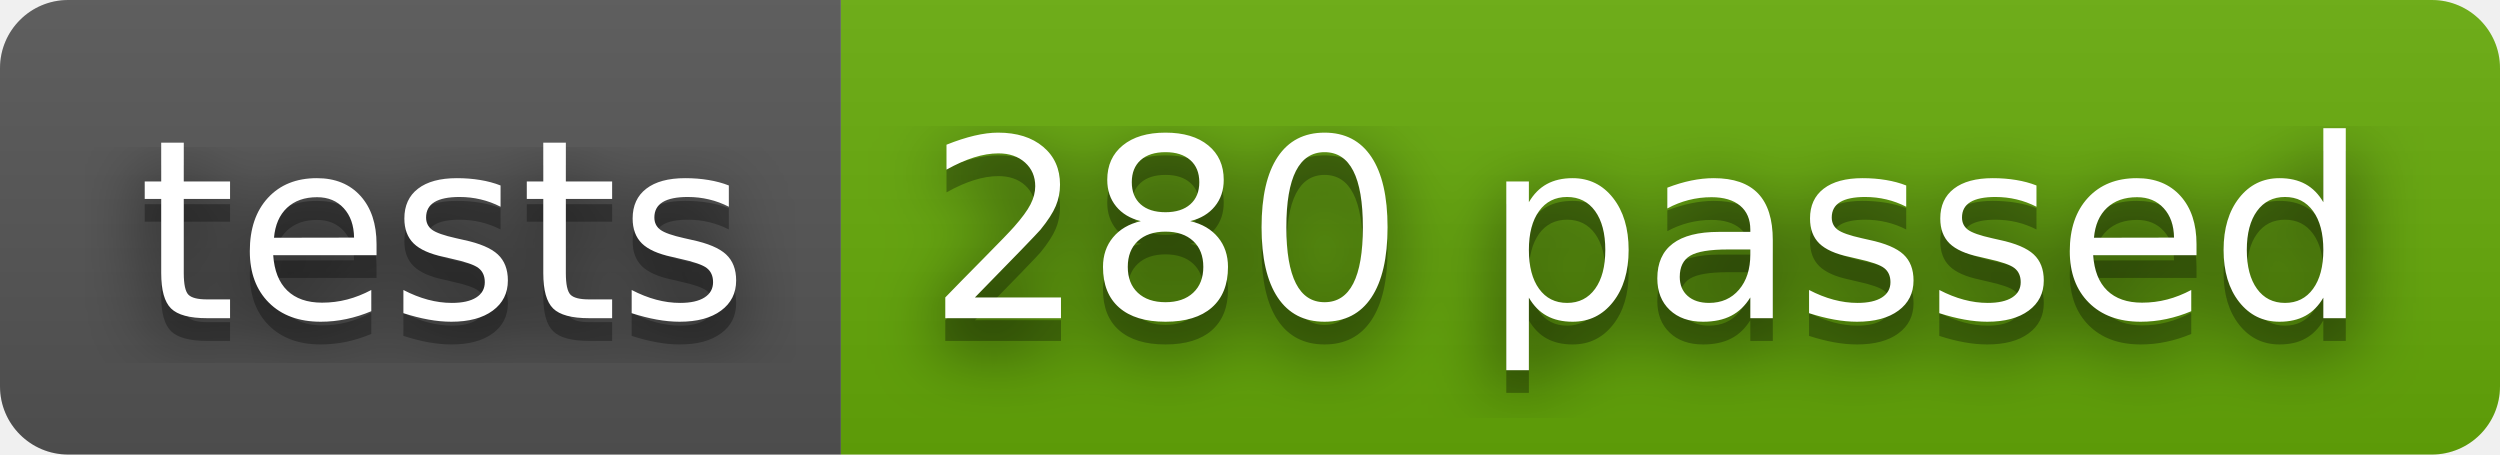
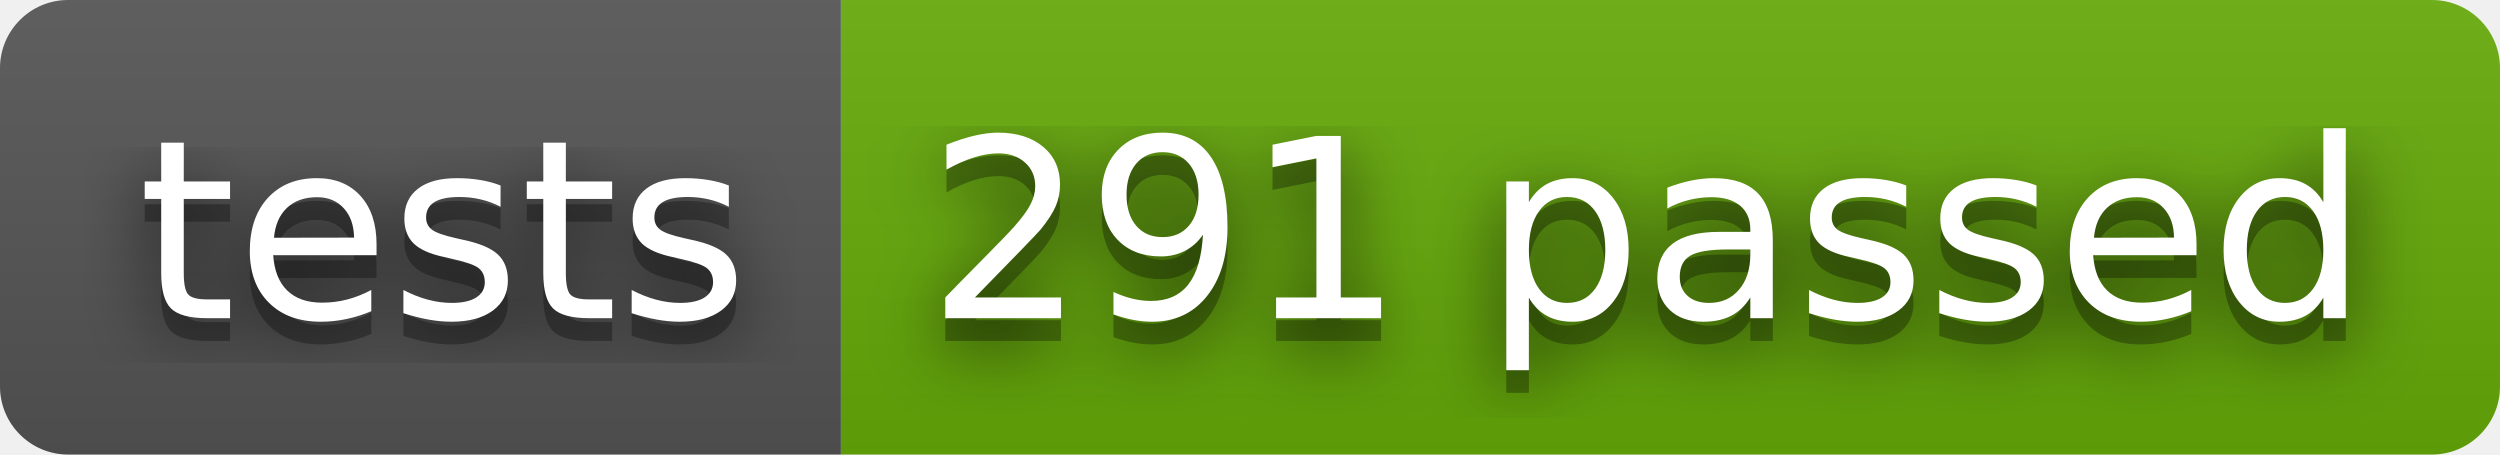
- <svg xmlns="http://www.w3.org/2000/svg" width="110" height="20" role="img" aria-label="tests: 280 passed">
+ <svg xmlns="http://www.w3.org/2000/svg" width="110" height="20" role="img" aria-label="tests: 291 passed">
  <filter id="blur">
    <feGaussianBlur stdDeviation="16" />
  </filter>
  <linearGradient id="s" x2="0" y2="100%">
    <stop offset="0" stop-color="#bbb" stop-opacity=".1" />
    <stop offset="1" stop-opacity=".1" />
  </linearGradient>
  <clipPath id="r">
    <rect width="110" height="20" rx="3" />
  </clipPath>
  <g clip-path="url(#r)">
    <rect width="37" height="20" fill="#555" />
    <rect x="37" width="73" height="20" fill="#67ac09" />
    <rect width="110" height="20" fill="url(#s)" />
  </g>
  <g fill="#fff" text-anchor="middle" font-family="Verdana,Geneva,DejaVu Sans,sans-serif" text-rendering="geometricPrecision" font-size="110">
    <g transform="scale(.1)">
      <g aria-hidden="true" fill="#010101">
        <text x="195" y="150" fill-opacity=".8" filter="url(#blur)" textLength="270">tests</text>
        <text x="195" y="150" fill-opacity=".3" textLength="270">tests</text>
      </g>
      <text x="195" y="140" textLength="270">tests</text>
    </g>
    <g transform="scale(.1)">
      <g aria-hidden="true" fill="#010101">
-         <text x="725" y="150" fill-opacity=".8" filter="url(#blur)" textLength="630">280 passed</text>
-         <text x="725" y="150" fill-opacity=".3" textLength="630">280 passed</text>
+         <text x="725" y="150" fill-opacity=".8" filter="url(#blur)" textLength="630">291 passed</text>
+         <text x="725" y="150" fill-opacity=".3" textLength="630">291 passed</text>
      </g>
-       <text x="725" y="140" textLength="630">280 passed</text>
+       <text x="725" y="140" textLength="630">291 passed</text>
    </g>
  </g>
</svg>
